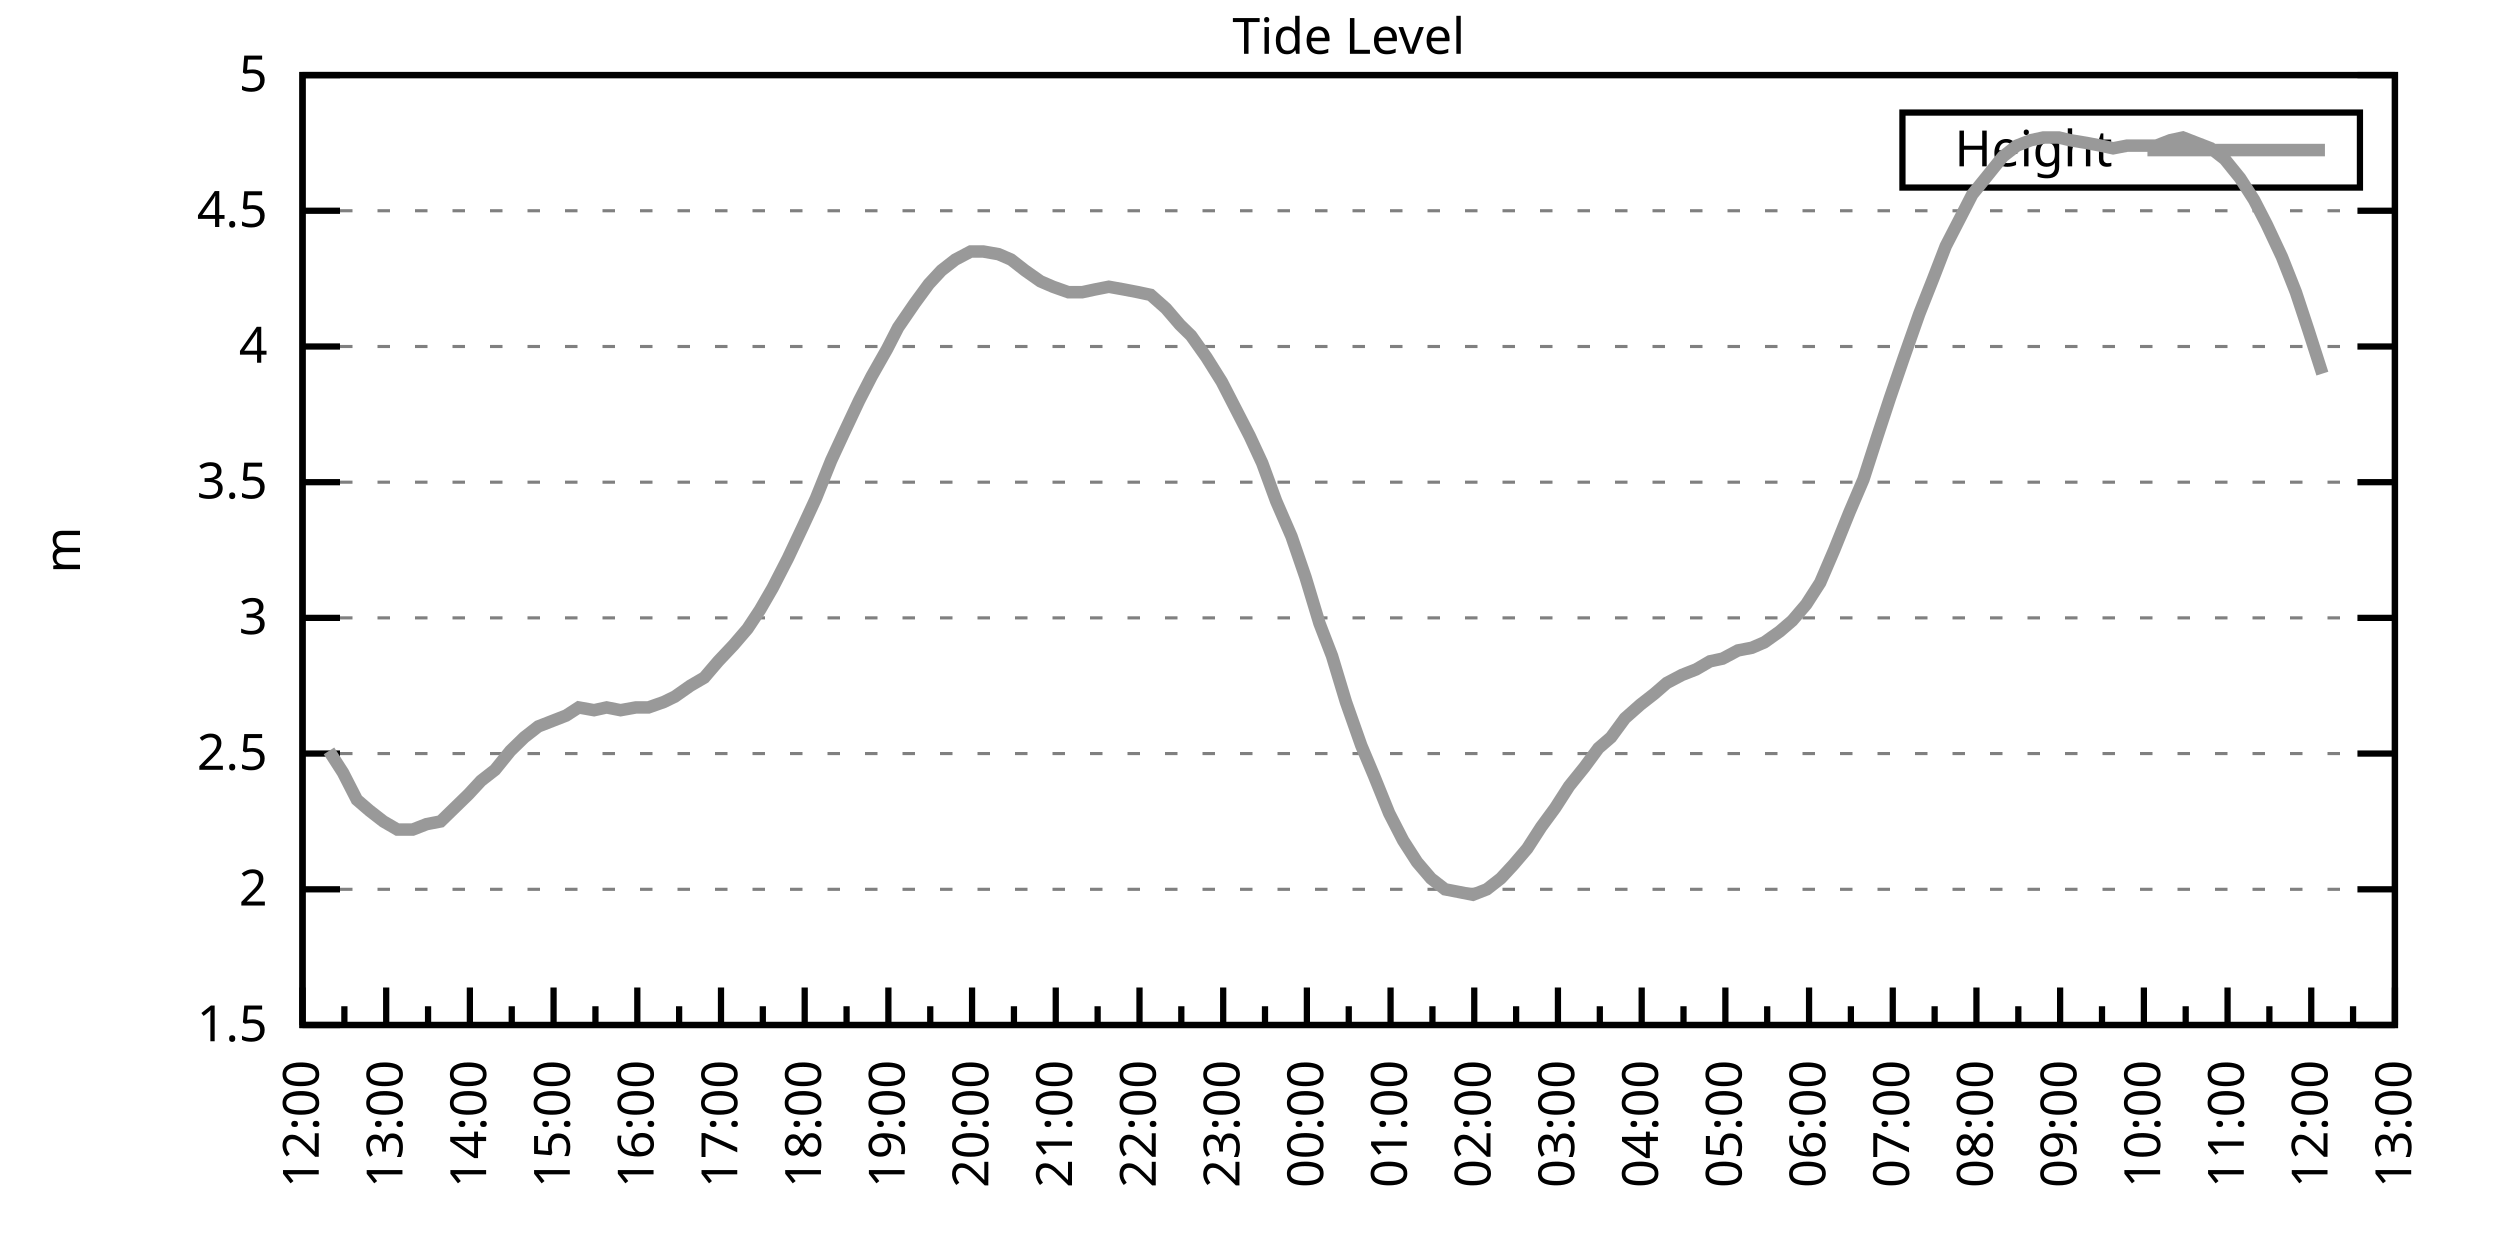
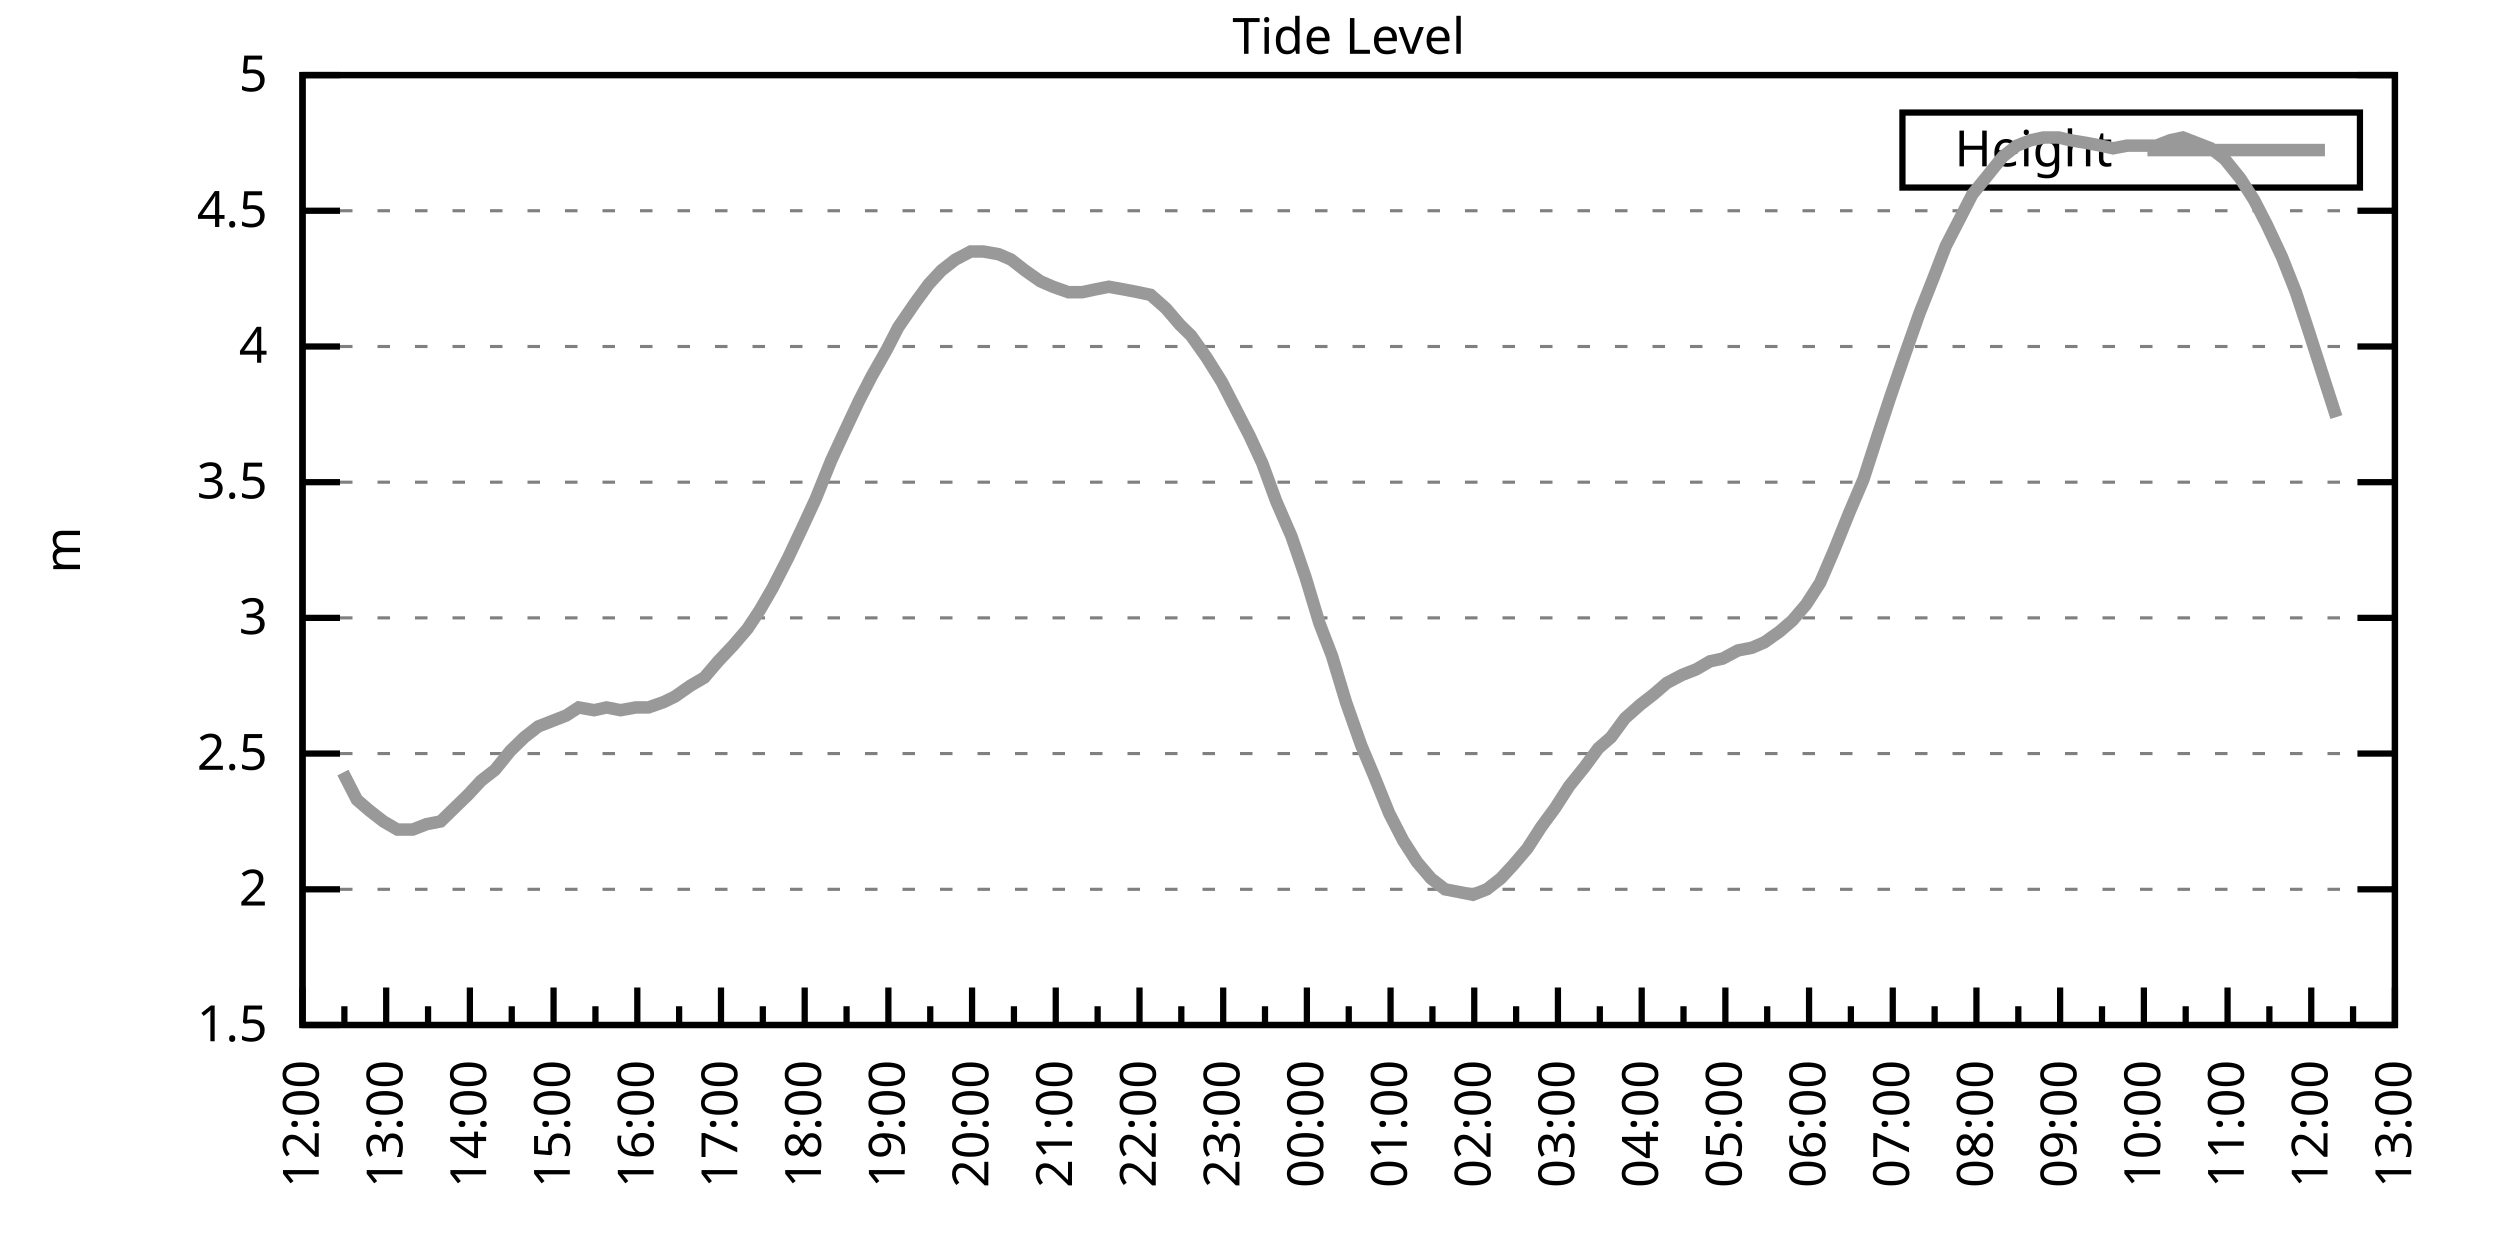
<svg xmlns="http://www.w3.org/2000/svg" xmlns:xlink="http://www.w3.org/1999/xlink" width="400" height="200" viewBox="0 0 400 200">
  <g id="gnuplot_canvas">
    <rect x="0" y="0" width="400" height="200" fill="none" />
    <defs>
      <circle id="gpDot" r="0.5" stroke-width="0.5" stroke="currentColor" />
      <path id="gpPt0" stroke-width="0.333" stroke="currentColor" d="M-1,0 h2 M0,-1 v2" />
      <path id="gpPt1" stroke-width="0.333" stroke="currentColor" d="M-1,-1 L1,1 M1,-1 L-1,1" />
      <path id="gpPt2" stroke-width="0.333" stroke="currentColor" d="M-1,0 L1,0 M0,-1 L0,1 M-1,-1 L1,1 M-1,1 L1,-1" />
      <rect id="gpPt3" stroke-width="0.333" stroke="currentColor" x="-1" y="-1" width="2" height="2" />
      <rect id="gpPt4" stroke-width="0.333" stroke="currentColor" fill="currentColor" x="-1" y="-1" width="2" height="2" />
      <circle id="gpPt5" stroke-width="0.333" stroke="currentColor" cx="0" cy="0" r="1" />
      <use xlink:href="#gpPt5" id="gpPt6" fill="currentColor" stroke="none" />
      <path id="gpPt7" stroke-width="0.333" stroke="currentColor" d="M0,-1.33 L-1.33,0.67 L1.33,0.67 z" />
      <use xlink:href="#gpPt7" id="gpPt8" fill="currentColor" stroke="none" />
      <use xlink:href="#gpPt7" id="gpPt9" stroke="currentColor" transform="rotate(180)" />
      <use xlink:href="#gpPt9" id="gpPt10" fill="currentColor" stroke="none" />
      <use xlink:href="#gpPt3" id="gpPt11" stroke="currentColor" transform="rotate(45)" />
      <use xlink:href="#gpPt11" id="gpPt12" fill="currentColor" stroke="none" />
      <path id="gpPt13" stroke-width="0.333" stroke="currentColor" d="M0,1.330 L1.265,0.411 L0.782,-1.067 L-0.782,-1.076 L-1.265,0.411 z" />
      <use xlink:href="#gpPt13" id="gpPt14" fill="currentColor" stroke="none" />
      <filter id="textbox" filterUnits="objectBoundingBox" x="0" y="0" height="1" width="1">
        <feFlood flood-color="white" flood-opacity="1" result="bgnd" />
        <feComposite in="SourceGraphic" in2="bgnd" operator="atop" />
      </filter>
      <filter id="greybox" filterUnits="objectBoundingBox" x="0" y="0" height="1" width="1">
        <feFlood flood-color="lightgrey" flood-opacity="1" result="grey" />
        <feComposite in="SourceGraphic" in2="grey" operator="atop" />
      </filter>
    </defs>
    <g fill="none" color="white" stroke="currentColor" stroke-width="1.00" stroke-linecap="butt" stroke-linejoin="miter">
</g>
    <g fill="none" color="black" stroke="currentColor" stroke-width="1.00" stroke-linecap="butt" stroke-linejoin="miter">
      <g stroke="none" shape-rendering="crispEdges">
        <polygon fill="rgb(255, 255, 255)" points="48.40,164.00 383.18,164.00 383.18,12.02 48.40,12.02 " />
      </g>
    </g>
    <g fill="none" color="black" stroke="currentColor" stroke-width="1.00" stroke-linecap="butt" stroke-linejoin="miter">
</g>
    <g fill="none" color="black" stroke="black" stroke-width="0.50" stroke-linecap="butt" stroke-linejoin="miter">
</g>
    <g fill="none" color="gray" stroke="currentColor" stroke-width="0.50" stroke-linecap="butt" stroke-linejoin="miter">
      <path stroke="gray" stroke-dasharray="2,4" class="gridline" d="M48.40,164.00 L383.19,164.00  " />
    </g>
    <g fill="none" color="gray" stroke="gray" stroke-width="1.00" stroke-linecap="butt" stroke-linejoin="miter">
</g>
    <g fill="none" color="black" stroke="currentColor" stroke-width="1.00" stroke-linecap="butt" stroke-linejoin="miter">
      <path stroke="black" d="M48.40,164.00 L54.40,164.00 M383.19,164.00 L377.19,164.00  " />
      <g transform="translate(42.80,166.60)" stroke="none" fill="black" font-family="Sans" font-size="8.00" text-anchor="end">
        <text>
          <tspan font-family="Sans"> 1.5</tspan>
        </text>
      </g>
    </g>
    <g fill="none" color="black" stroke="currentColor" stroke-width="1.00" stroke-linecap="butt" stroke-linejoin="miter">
</g>
    <g fill="none" color="black" stroke="black" stroke-width="0.50" stroke-linecap="butt" stroke-linejoin="miter">
</g>
    <g fill="none" color="gray" stroke="currentColor" stroke-width="0.50" stroke-linecap="butt" stroke-linejoin="miter">
      <path stroke="gray" stroke-dasharray="2,4" class="gridline" d="M48.40,142.29 L383.19,142.29  " />
    </g>
    <g fill="none" color="gray" stroke="gray" stroke-width="1.00" stroke-linecap="butt" stroke-linejoin="miter">
</g>
    <g fill="none" color="black" stroke="currentColor" stroke-width="1.00" stroke-linecap="butt" stroke-linejoin="miter">
      <path stroke="black" d="M48.40,142.29 L54.40,142.29 M383.19,142.29 L377.19,142.29  " />
      <g transform="translate(42.80,144.89)" stroke="none" fill="black" font-family="Sans" font-size="8.00" text-anchor="end">
        <text>
          <tspan font-family="Sans"> 2</tspan>
        </text>
      </g>
    </g>
    <g fill="none" color="black" stroke="currentColor" stroke-width="1.00" stroke-linecap="butt" stroke-linejoin="miter">
</g>
    <g fill="none" color="black" stroke="black" stroke-width="0.50" stroke-linecap="butt" stroke-linejoin="miter">
</g>
    <g fill="none" color="gray" stroke="currentColor" stroke-width="0.50" stroke-linecap="butt" stroke-linejoin="miter">
      <path stroke="gray" stroke-dasharray="2,4" class="gridline" d="M48.40,120.57 L383.19,120.57  " />
    </g>
    <g fill="none" color="gray" stroke="gray" stroke-width="1.00" stroke-linecap="butt" stroke-linejoin="miter">
</g>
    <g fill="none" color="black" stroke="currentColor" stroke-width="1.00" stroke-linecap="butt" stroke-linejoin="miter">
      <path stroke="black" d="M48.40,120.57 L54.40,120.57 M383.19,120.57 L377.19,120.57  " />
      <g transform="translate(42.80,123.17)" stroke="none" fill="black" font-family="Sans" font-size="8.00" text-anchor="end">
        <text>
          <tspan font-family="Sans"> 2.5</tspan>
        </text>
      </g>
    </g>
    <g fill="none" color="black" stroke="currentColor" stroke-width="1.00" stroke-linecap="butt" stroke-linejoin="miter">
</g>
    <g fill="none" color="black" stroke="black" stroke-width="0.50" stroke-linecap="butt" stroke-linejoin="miter">
</g>
    <g fill="none" color="gray" stroke="currentColor" stroke-width="0.50" stroke-linecap="butt" stroke-linejoin="miter">
      <path stroke="gray" stroke-dasharray="2,4" class="gridline" d="M48.40,98.86 L383.19,98.86  " />
    </g>
    <g fill="none" color="gray" stroke="gray" stroke-width="1.00" stroke-linecap="butt" stroke-linejoin="miter">
</g>
    <g fill="none" color="black" stroke="currentColor" stroke-width="1.00" stroke-linecap="butt" stroke-linejoin="miter">
      <path stroke="black" d="M48.40,98.86 L54.40,98.86 M383.19,98.86 L377.19,98.86  " />
      <g transform="translate(42.80,101.46)" stroke="none" fill="black" font-family="Sans" font-size="8.00" text-anchor="end">
        <text>
          <tspan font-family="Sans"> 3</tspan>
        </text>
      </g>
    </g>
    <g fill="none" color="black" stroke="currentColor" stroke-width="1.00" stroke-linecap="butt" stroke-linejoin="miter">
</g>
    <g fill="none" color="black" stroke="black" stroke-width="0.50" stroke-linecap="butt" stroke-linejoin="miter">
</g>
    <g fill="none" color="gray" stroke="currentColor" stroke-width="0.50" stroke-linecap="butt" stroke-linejoin="miter">
      <path stroke="gray" stroke-dasharray="2,4" class="gridline" d="M48.40,77.15 L383.19,77.15  " />
    </g>
    <g fill="none" color="gray" stroke="gray" stroke-width="1.00" stroke-linecap="butt" stroke-linejoin="miter">
</g>
    <g fill="none" color="black" stroke="currentColor" stroke-width="1.00" stroke-linecap="butt" stroke-linejoin="miter">
      <path stroke="black" d="M48.40,77.15 L54.40,77.15 M383.19,77.15 L377.19,77.15  " />
      <g transform="translate(42.80,79.75)" stroke="none" fill="black" font-family="Sans" font-size="8.00" text-anchor="end">
        <text>
          <tspan font-family="Sans"> 3.5</tspan>
        </text>
      </g>
    </g>
    <g fill="none" color="black" stroke="currentColor" stroke-width="1.00" stroke-linecap="butt" stroke-linejoin="miter">
</g>
    <g fill="none" color="black" stroke="black" stroke-width="0.50" stroke-linecap="butt" stroke-linejoin="miter">
</g>
    <g fill="none" color="gray" stroke="currentColor" stroke-width="0.50" stroke-linecap="butt" stroke-linejoin="miter">
      <path stroke="gray" stroke-dasharray="2,4" class="gridline" d="M48.40,55.44 L383.19,55.44  " />
    </g>
    <g fill="none" color="gray" stroke="gray" stroke-width="1.00" stroke-linecap="butt" stroke-linejoin="miter">
</g>
    <g fill="none" color="black" stroke="currentColor" stroke-width="1.00" stroke-linecap="butt" stroke-linejoin="miter">
      <path stroke="black" d="M48.40,55.44 L54.40,55.44 M383.19,55.44 L377.19,55.44  " />
      <g transform="translate(42.80,58.04)" stroke="none" fill="black" font-family="Sans" font-size="8.00" text-anchor="end">
        <text>
          <tspan font-family="Sans"> 4</tspan>
        </text>
      </g>
    </g>
    <g fill="none" color="black" stroke="currentColor" stroke-width="1.00" stroke-linecap="butt" stroke-linejoin="miter">
</g>
    <g fill="none" color="black" stroke="black" stroke-width="0.50" stroke-linecap="butt" stroke-linejoin="miter">
</g>
    <g fill="none" color="gray" stroke="currentColor" stroke-width="0.50" stroke-linecap="butt" stroke-linejoin="miter">
      <path stroke="gray" stroke-dasharray="2,4" class="gridline" d="M48.40,33.72 L383.19,33.72  " />
    </g>
    <g fill="none" color="gray" stroke="gray" stroke-width="1.00" stroke-linecap="butt" stroke-linejoin="miter">
</g>
    <g fill="none" color="black" stroke="currentColor" stroke-width="1.00" stroke-linecap="butt" stroke-linejoin="miter">
      <path stroke="black" d="M48.40,33.72 L54.40,33.72 M383.19,33.72 L377.19,33.72  " />
      <g transform="translate(42.80,36.32)" stroke="none" fill="black" font-family="Sans" font-size="8.00" text-anchor="end">
        <text>
          <tspan font-family="Sans"> 4.5</tspan>
        </text>
      </g>
    </g>
    <g fill="none" color="black" stroke="currentColor" stroke-width="1.00" stroke-linecap="butt" stroke-linejoin="miter">
</g>
    <g fill="none" color="black" stroke="black" stroke-width="0.50" stroke-linecap="butt" stroke-linejoin="miter">
</g>
    <g fill="none" color="gray" stroke="currentColor" stroke-width="0.50" stroke-linecap="butt" stroke-linejoin="miter">
      <path stroke="gray" stroke-dasharray="2,4" class="gridline" d="M48.40,12.01 L383.19,12.01  " />
    </g>
    <g fill="none" color="gray" stroke="gray" stroke-width="1.00" stroke-linecap="butt" stroke-linejoin="miter">
</g>
    <g fill="none" color="black" stroke="currentColor" stroke-width="1.00" stroke-linecap="butt" stroke-linejoin="miter">
      <path stroke="black" d="M48.40,12.01 L54.40,12.01 M383.19,12.01 L377.19,12.01  " />
      <g transform="translate(42.80,14.61)" stroke="none" fill="black" font-family="Sans" font-size="8.00" text-anchor="end">
        <text>
          <tspan font-family="Sans"> 5</tspan>
        </text>
      </g>
    </g>
    <g fill="none" color="black" stroke="currentColor" stroke-width="1.00" stroke-linecap="butt" stroke-linejoin="miter">
      <path stroke="black" d="M48.40,164.00 L48.40,158.00  " />
      <g transform="translate(51.00,169.60) rotate(270)" stroke="none" fill="black" font-family="Sans" font-size="8.00" text-anchor="end">
        <text>
          <tspan font-family="Sans">12:00</tspan>
        </text>
      </g>
    </g>
    <g fill="none" color="black" stroke="currentColor" stroke-width="1.00" stroke-linecap="butt" stroke-linejoin="miter">
      <path stroke="black" d="M55.10,164.00 L55.10,161.00 M61.79,164.00 L61.79,158.00  " />
      <g transform="translate(64.39,169.60) rotate(270)" stroke="none" fill="black" font-family="Sans" font-size="8.00" text-anchor="end">
        <text>
          <tspan font-family="Sans">13:00</tspan>
        </text>
      </g>
    </g>
    <g fill="none" color="black" stroke="currentColor" stroke-width="1.00" stroke-linecap="butt" stroke-linejoin="miter">
      <path stroke="black" d="M68.49,164.00 L68.49,161.00 M75.18,164.00 L75.18,158.00  " />
      <g transform="translate(77.78,169.60) rotate(270)" stroke="none" fill="black" font-family="Sans" font-size="8.00" text-anchor="end">
        <text>
          <tspan font-family="Sans">14:00</tspan>
        </text>
      </g>
    </g>
    <g fill="none" color="black" stroke="currentColor" stroke-width="1.00" stroke-linecap="butt" stroke-linejoin="miter">
      <path stroke="black" d="M81.88,164.00 L81.88,161.00 M88.57,164.00 L88.57,158.00  " />
      <g transform="translate(91.17,169.60) rotate(270)" stroke="none" fill="black" font-family="Sans" font-size="8.00" text-anchor="end">
        <text>
          <tspan font-family="Sans">15:00</tspan>
        </text>
      </g>
    </g>
    <g fill="none" color="black" stroke="currentColor" stroke-width="1.00" stroke-linecap="butt" stroke-linejoin="miter">
      <path stroke="black" d="M95.27,164.00 L95.27,161.00 M101.97,164.00 L101.97,158.00  " />
      <g transform="translate(104.57,169.60) rotate(270)" stroke="none" fill="black" font-family="Sans" font-size="8.00" text-anchor="end">
        <text>
          <tspan font-family="Sans">16:00</tspan>
        </text>
      </g>
    </g>
    <g fill="none" color="black" stroke="currentColor" stroke-width="1.00" stroke-linecap="butt" stroke-linejoin="miter">
      <path stroke="black" d="M108.66,164.00 L108.66,161.00 M115.36,164.00 L115.36,158.00  " />
      <g transform="translate(117.96,169.60) rotate(270)" stroke="none" fill="black" font-family="Sans" font-size="8.00" text-anchor="end">
        <text>
          <tspan font-family="Sans">17:00</tspan>
        </text>
      </g>
    </g>
    <g fill="none" color="black" stroke="currentColor" stroke-width="1.00" stroke-linecap="butt" stroke-linejoin="miter">
      <path stroke="black" d="M122.05,164.00 L122.05,161.00 M128.75,164.00 L128.75,158.00  " />
      <g transform="translate(131.35,169.60) rotate(270)" stroke="none" fill="black" font-family="Sans" font-size="8.00" text-anchor="end">
        <text>
          <tspan font-family="Sans">18:00</tspan>
        </text>
      </g>
    </g>
    <g fill="none" color="black" stroke="currentColor" stroke-width="1.00" stroke-linecap="butt" stroke-linejoin="miter">
      <path stroke="black" d="M135.45,164.00 L135.45,161.00 M142.14,164.00 L142.14,158.00  " />
      <g transform="translate(144.74,169.60) rotate(270)" stroke="none" fill="black" font-family="Sans" font-size="8.00" text-anchor="end">
        <text>
          <tspan font-family="Sans">19:00</tspan>
        </text>
      </g>
    </g>
    <g fill="none" color="black" stroke="currentColor" stroke-width="1.00" stroke-linecap="butt" stroke-linejoin="miter">
      <path stroke="black" d="M148.84,164.00 L148.84,161.00 M155.53,164.00 L155.53,158.00  " />
      <g transform="translate(158.13,169.60) rotate(270)" stroke="none" fill="black" font-family="Sans" font-size="8.00" text-anchor="end">
        <text>
          <tspan font-family="Sans">20:00</tspan>
        </text>
      </g>
    </g>
    <g fill="none" color="black" stroke="currentColor" stroke-width="1.00" stroke-linecap="butt" stroke-linejoin="miter">
      <path stroke="black" d="M162.23,164.00 L162.23,161.00 M168.92,164.00 L168.92,158.00  " />
      <g transform="translate(171.52,169.60) rotate(270)" stroke="none" fill="black" font-family="Sans" font-size="8.00" text-anchor="end">
        <text>
          <tspan font-family="Sans">21:00</tspan>
        </text>
      </g>
    </g>
    <g fill="none" color="black" stroke="currentColor" stroke-width="1.00" stroke-linecap="butt" stroke-linejoin="miter">
      <path stroke="black" d="M175.62,164.00 L175.62,161.00 M182.32,164.00 L182.32,158.00  " />
      <g transform="translate(184.92,169.60) rotate(270)" stroke="none" fill="black" font-family="Sans" font-size="8.00" text-anchor="end">
        <text>
          <tspan font-family="Sans">22:00</tspan>
        </text>
      </g>
    </g>
    <g fill="none" color="black" stroke="currentColor" stroke-width="1.00" stroke-linecap="butt" stroke-linejoin="miter">
      <path stroke="black" d="M189.01,164.00 L189.01,161.00 M195.71,164.00 L195.71,158.00  " />
      <g transform="translate(198.31,169.60) rotate(270)" stroke="none" fill="black" font-family="Sans" font-size="8.00" text-anchor="end">
        <text>
          <tspan font-family="Sans">23:00</tspan>
        </text>
      </g>
    </g>
    <g fill="none" color="black" stroke="currentColor" stroke-width="1.00" stroke-linecap="butt" stroke-linejoin="miter">
      <path stroke="black" d="M202.40,164.00 L202.40,161.00 M209.10,164.00 L209.10,158.00  " />
      <g transform="translate(211.70,169.60) rotate(270)" stroke="none" fill="black" font-family="Sans" font-size="8.00" text-anchor="end">
        <text>
          <tspan font-family="Sans">00:00</tspan>
        </text>
      </g>
    </g>
    <g fill="none" color="black" stroke="currentColor" stroke-width="1.00" stroke-linecap="butt" stroke-linejoin="miter">
      <path stroke="black" d="M215.80,164.00 L215.80,161.00 M222.49,164.00 L222.49,158.00  " />
      <g transform="translate(225.09,169.60) rotate(270)" stroke="none" fill="black" font-family="Sans" font-size="8.00" text-anchor="end">
        <text>
          <tspan font-family="Sans">01:00</tspan>
        </text>
      </g>
    </g>
    <g fill="none" color="black" stroke="currentColor" stroke-width="1.00" stroke-linecap="butt" stroke-linejoin="miter">
      <path stroke="black" d="M229.19,164.00 L229.19,161.00 M235.88,164.00 L235.88,158.00  " />
      <g transform="translate(238.48,169.60) rotate(270)" stroke="none" fill="black" font-family="Sans" font-size="8.00" text-anchor="end">
        <text>
          <tspan font-family="Sans">02:00</tspan>
        </text>
      </g>
    </g>
    <g fill="none" color="black" stroke="currentColor" stroke-width="1.00" stroke-linecap="butt" stroke-linejoin="miter">
      <path stroke="black" d="M242.58,164.00 L242.58,161.00 M249.27,164.00 L249.27,158.00  " />
      <g transform="translate(251.87,169.60) rotate(270)" stroke="none" fill="black" font-family="Sans" font-size="8.00" text-anchor="end">
        <text>
          <tspan font-family="Sans">03:00</tspan>
        </text>
      </g>
    </g>
    <g fill="none" color="black" stroke="currentColor" stroke-width="1.00" stroke-linecap="butt" stroke-linejoin="miter">
      <path stroke="black" d="M255.97,164.00 L255.97,161.00 M262.67,164.00 L262.67,158.00  " />
      <g transform="translate(265.27,169.60) rotate(270)" stroke="none" fill="black" font-family="Sans" font-size="8.00" text-anchor="end">
        <text>
          <tspan font-family="Sans">04:00</tspan>
        </text>
      </g>
    </g>
    <g fill="none" color="black" stroke="currentColor" stroke-width="1.00" stroke-linecap="butt" stroke-linejoin="miter">
      <path stroke="black" d="M269.36,164.00 L269.36,161.00 M276.06,164.00 L276.06,158.00  " />
      <g transform="translate(278.66,169.60) rotate(270)" stroke="none" fill="black" font-family="Sans" font-size="8.00" text-anchor="end">
        <text>
          <tspan font-family="Sans">05:00</tspan>
        </text>
      </g>
    </g>
    <g fill="none" color="black" stroke="currentColor" stroke-width="1.00" stroke-linecap="butt" stroke-linejoin="miter">
      <path stroke="black" d="M282.75,164.00 L282.75,161.00 M289.45,164.00 L289.45,158.00  " />
      <g transform="translate(292.05,169.60) rotate(270)" stroke="none" fill="black" font-family="Sans" font-size="8.00" text-anchor="end">
        <text>
          <tspan font-family="Sans">06:00</tspan>
        </text>
      </g>
    </g>
    <g fill="none" color="black" stroke="currentColor" stroke-width="1.00" stroke-linecap="butt" stroke-linejoin="miter">
      <path stroke="black" d="M296.14,164.00 L296.14,161.00 M302.84,164.00 L302.84,158.00  " />
      <g transform="translate(305.44,169.60) rotate(270)" stroke="none" fill="black" font-family="Sans" font-size="8.00" text-anchor="end">
        <text>
          <tspan font-family="Sans">07:00</tspan>
        </text>
      </g>
    </g>
    <g fill="none" color="black" stroke="currentColor" stroke-width="1.00" stroke-linecap="butt" stroke-linejoin="miter">
      <path stroke="black" d="M309.54,164.00 L309.54,161.00 M316.23,164.00 L316.23,158.00  " />
      <g transform="translate(318.83,169.60) rotate(270)" stroke="none" fill="black" font-family="Sans" font-size="8.00" text-anchor="end">
        <text>
          <tspan font-family="Sans">08:00</tspan>
        </text>
      </g>
    </g>
    <g fill="none" color="black" stroke="currentColor" stroke-width="1.00" stroke-linecap="butt" stroke-linejoin="miter">
      <path stroke="black" d="M322.93,164.00 L322.93,161.00 M329.62,164.00 L329.62,158.00  " />
      <g transform="translate(332.22,169.60) rotate(270)" stroke="none" fill="black" font-family="Sans" font-size="8.00" text-anchor="end">
        <text>
          <tspan font-family="Sans">09:00</tspan>
        </text>
      </g>
    </g>
    <g fill="none" color="black" stroke="currentColor" stroke-width="1.00" stroke-linecap="butt" stroke-linejoin="miter">
      <path stroke="black" d="M336.32,164.00 L336.32,161.00 M343.02,164.00 L343.02,158.00  " />
      <g transform="translate(345.62,169.60) rotate(270)" stroke="none" fill="black" font-family="Sans" font-size="8.00" text-anchor="end">
        <text>
          <tspan font-family="Sans">10:00</tspan>
        </text>
      </g>
    </g>
    <g fill="none" color="black" stroke="currentColor" stroke-width="1.00" stroke-linecap="butt" stroke-linejoin="miter">
      <path stroke="black" d="M349.71,164.00 L349.71,161.00 M356.41,164.00 L356.41,158.00  " />
      <g transform="translate(359.01,169.60) rotate(270)" stroke="none" fill="black" font-family="Sans" font-size="8.00" text-anchor="end">
        <text>
          <tspan font-family="Sans">11:00</tspan>
        </text>
      </g>
    </g>
    <g fill="none" color="black" stroke="currentColor" stroke-width="1.00" stroke-linecap="butt" stroke-linejoin="miter">
      <path stroke="black" d="M363.10,164.00 L363.10,161.00 M369.80,164.00 L369.80,158.00  " />
      <g transform="translate(372.40,169.60) rotate(270)" stroke="none" fill="black" font-family="Sans" font-size="8.00" text-anchor="end">
        <text>
          <tspan font-family="Sans">12:00</tspan>
        </text>
      </g>
    </g>
    <g fill="none" color="black" stroke="currentColor" stroke-width="1.00" stroke-linecap="butt" stroke-linejoin="miter">
      <path stroke="black" d="M376.49,164.00 L376.49,161.00 M383.19,164.00 L383.19,158.00  " />
      <g transform="translate(385.79,169.60) rotate(270)" stroke="none" fill="black" font-family="Sans" font-size="8.00" text-anchor="end">
        <text>
          <tspan font-family="Sans">13:00</tspan>
        </text>
      </g>
    </g>
    <g fill="none" color="black" stroke="currentColor" stroke-width="1.00" stroke-linecap="butt" stroke-linejoin="miter">
</g>
    <g fill="none" color="black" stroke="currentColor" stroke-width="1.00" stroke-linecap="butt" stroke-linejoin="miter">
      <path stroke="black" d="M48.40,12.01 L48.40,164.00 L383.19,164.00 L383.19,12.01 L48.40,12.01 Z  " />
    </g>
    <g fill="none" color="black" stroke="currentColor" stroke-width="1.00" stroke-linecap="butt" stroke-linejoin="miter">
      <g transform="translate(12.80,88.01) rotate(270)" stroke="none" fill="black" font-family="Sans" font-size="8.00" text-anchor="middle">
        <text>
          <tspan font-family="Sans">m</tspan>
        </text>
      </g>
    </g>
    <g fill="none" color="black" stroke="currentColor" stroke-width="1.00" stroke-linecap="butt" stroke-linejoin="miter">
</g>
    <g fill="none" color="black" stroke="currentColor" stroke-width="1.00" stroke-linecap="butt" stroke-linejoin="miter">
      <path stroke="black" d="M304.39,30.01 L304.39,18.01 L377.59,18.01 L377.59,30.01 L304.39,30.01 Z  " />
    </g>
    <g id="Tide_level_plot_1">
      <g fill="none" color="white" stroke="black" stroke-width="2.00" stroke-linecap="butt" stroke-linejoin="miter">
</g>
      <g fill="none" color="black" stroke="currentColor" stroke-width="2.00" stroke-linecap="butt" stroke-linejoin="miter">
        <g transform="translate(337.99,26.61)" stroke="none" fill="black" font-family="Sans" font-size="8.00" text-anchor="end">
          <text>
            <tspan font-family="Sans">Height</tspan>
          </text>
        </g>
      </g>
      <g fill="none" color="black" stroke="currentColor" stroke-width="2.00" stroke-linecap="butt" stroke-linejoin="miter">
-         <path stroke="rgb(153, 153, 153)" d="M343.59,24.01 L371.99,24.01 M52.64,120.14 L54.87,123.61 L57.10,127.96 L59.11,129.69 L61.35,131.43 L63.58,132.73   L66.03,132.73 L68.26,131.86 L70.50,131.43 L72.73,129.26 L74.96,127.09 L76.97,124.92 L79.20,123.18 L81.66,120.14   L83.89,117.97 L86.12,116.23 L88.35,115.36 L90.58,114.49 L92.59,113.19 L95.05,113.63 L97.06,113.19 L99.29,113.63   L101.74,113.19 L103.75,113.19 L106.21,112.32 L107.99,111.45 L110.45,109.72 L112.68,108.42 L114.91,105.81 L117.37,103.20   L119.60,100.60 L121.61,97.56 L123.62,94.08 L126.07,89.31 L128.53,84.10 L130.54,79.75 L132.99,73.67 L135.00,69.33   L137.45,64.12 L139.46,60.21 L141.92,55.87 L143.70,52.40 L146.38,48.49 L148.61,45.45 L150.62,43.28 L152.85,41.54   L155.31,40.24 L157.32,40.24 L159.77,40.67 L161.78,41.54 L164.01,43.28 L166.47,45.01 L168.48,45.88 L170.93,46.75   L173.17,46.75 L175.17,46.32 L177.41,45.88 L179.86,46.32 L182.09,46.75 L184.10,47.18 L186.56,49.36 L188.79,51.96   L190.57,53.70 L193.03,57.17 L195.48,61.08 L197.27,64.56 L199.95,69.77 L201.96,74.11 L204.19,80.19 L206.64,85.83   L208.88,92.35 L211.11,99.73 L213.12,104.94 L215.35,112.32 L217.80,119.27 L219.81,124.05 L222.27,130.13 L224.50,134.47   L226.73,137.94 L228.96,140.55 L231.20,142.29 L233.43,142.72 L235.66,143.16 L237.89,142.29 L240.12,140.55 L242.13,138.38   L244.36,135.77 L246.60,132.30 L248.83,129.26 L251.06,125.79 L253.51,122.75 L255.75,119.71 L257.76,117.97 L259.99,114.93   L262.44,112.76 L264.67,111.02 L266.68,109.28 L269.14,107.98 L271.37,107.11 L273.60,105.81 L275.61,105.38 L278.07,104.07   L280.30,103.64 L282.31,102.77 L284.76,101.03 L286.77,99.30 L289.00,96.69 L291.23,93.22 L293.47,88.00 L295.92,81.93   L298.15,76.71 L300.39,69.77 L302.39,63.69 L304.63,57.17 L307.08,50.22 L309.31,44.58 L311.32,39.37 L313.78,34.59   L315.56,31.12 L318.02,28.08 L320.47,25.04 L322.70,23.30 L324.94,22.43 L326.95,22.00 L329.40,22.00 L331.19,22.43   L333.86,22.87 L336.10,23.30 L338.10,23.73 L340.34,23.30 L342.57,23.30 L345.02,23.30 L347.26,22.43 L349.26,22.00   L351.50,22.87 L353.73,23.73 L355.96,25.47 L358.42,28.51 L360.65,31.99 L362.66,35.89 L365.11,41.11 L367.34,46.75   L369.35,52.83 L371.58,59.78  " />
+         <path stroke="rgb(153, 153, 153)" d="M343.59,24.01 L371.99,24.01 M54.87,123.61 L57.10,127.96 L59.11,129.69 L61.35,131.43 L63.58,132.73 L66.03,132.73   L68.26,131.86 L70.50,131.43 L72.73,129.26 L74.96,127.09 L76.97,124.92 L79.20,123.18 L81.66,120.14 L83.89,117.97   L86.12,116.23 L88.35,115.36 L90.58,114.49 L92.59,113.19 L95.05,113.63 L97.06,113.19 L99.29,113.63 L101.74,113.19   L103.75,113.19 L106.21,112.32 L107.99,111.45 L110.45,109.72 L112.68,108.42 L114.91,105.81 L117.37,103.20 L119.60,100.60   L121.61,97.56 L123.62,94.08 L126.07,89.31 L128.53,84.10 L130.54,79.75 L132.99,73.67 L135.00,69.33 L137.45,64.12   L139.46,60.21 L141.92,55.87 L143.70,52.40 L146.38,48.49 L148.61,45.45 L150.62,43.28 L152.85,41.54 L155.31,40.24   L157.32,40.24 L159.77,40.67 L161.78,41.54 L164.01,43.28 L166.47,45.01 L168.48,45.88 L170.93,46.75 L173.17,46.75   L175.17,46.32 L177.41,45.88 L179.86,46.32 L182.09,46.75 L184.10,47.18 L186.56,49.36 L188.79,51.96 L190.57,53.70   L193.03,57.17 L195.48,61.08 L197.27,64.56 L199.95,69.77 L201.96,74.11 L204.19,80.19 L206.64,85.83 L208.88,92.35   L211.11,99.73 L213.12,104.94 L215.35,112.32 L217.80,119.27 L219.81,124.05 L222.27,130.13 L224.50,134.47 L226.73,137.94   L228.96,140.55 L231.20,142.29 L233.43,142.72 L235.66,143.16 L237.89,142.29 L240.12,140.55 L242.13,138.38 L244.36,135.77   L246.60,132.30 L248.83,129.26 L251.06,125.79 L253.51,122.75 L255.75,119.71 L257.76,117.97 L259.99,114.93 L262.44,112.76   L264.67,111.02 L266.68,109.28 L269.14,107.98 L271.37,107.11 L273.60,105.81 L275.61,105.38 L278.07,104.07 L280.30,103.64   L282.31,102.77 L284.76,101.03 L286.77,99.30 L289.00,96.69 L291.23,93.22 L293.47,88.00 L295.92,81.93 L298.15,76.71   L300.39,69.77 L302.39,63.69 L304.63,57.17 L307.08,50.22 L309.31,44.58 L311.32,39.37 L313.78,34.59 L315.56,31.12   L318.02,28.08 L320.47,25.04 L322.70,23.30 L324.94,22.43 L326.95,22.00 L329.40,22.00 L331.19,22.43 L333.86,22.87   L336.10,23.30 L338.10,23.73 L340.34,23.30 L342.57,23.30 L345.02,23.30 L347.26,22.43 L349.26,22.00 L351.50,22.87   L353.73,23.73 L355.96,25.47 L358.42,28.51 L360.65,31.99 L362.66,35.89 L365.11,41.11 L367.34,46.75 L369.35,52.83   L371.58,59.78 L373.82,66.73  " />
      </g>
    </g>
    <g fill="none" color="black" stroke="currentColor" stroke-width="2.00" stroke-linecap="butt" stroke-linejoin="miter">
</g>
    <g fill="none" color="black" stroke="black" stroke-width="1.00" stroke-linecap="butt" stroke-linejoin="miter">
</g>
    <g fill="none" color="black" stroke="currentColor" stroke-width="1.00" stroke-linecap="butt" stroke-linejoin="miter">
      <path stroke="black" d="M48.40,12.01 L48.40,164.00 L383.19,164.00 L383.19,12.01 L48.40,12.01 Z  " />
    </g>
    <g fill="none" color="black" stroke="currentColor" stroke-width="1.00" stroke-linecap="butt" stroke-linejoin="miter">
      <g transform="translate(215.79,8.61)" stroke="none" fill="black" font-family="Sans" font-size="8.00" text-anchor="middle">
        <text>
          <tspan font-family="Sans">Tide Level</tspan>
        </text>
      </g>
    </g>
    <g fill="none" color="black" stroke="currentColor" stroke-width="1.00" stroke-linecap="butt" stroke-linejoin="miter">
</g>
  </g>
</svg>
